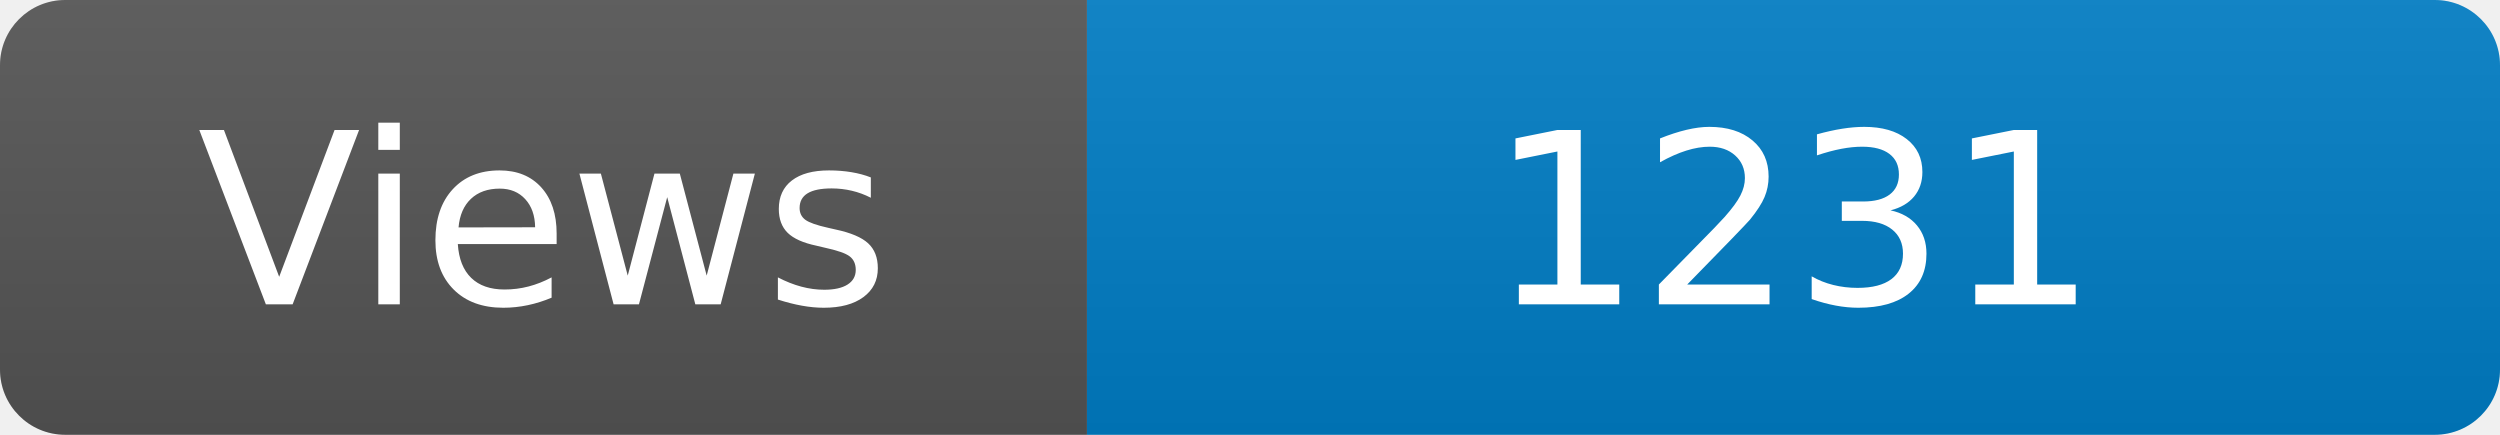
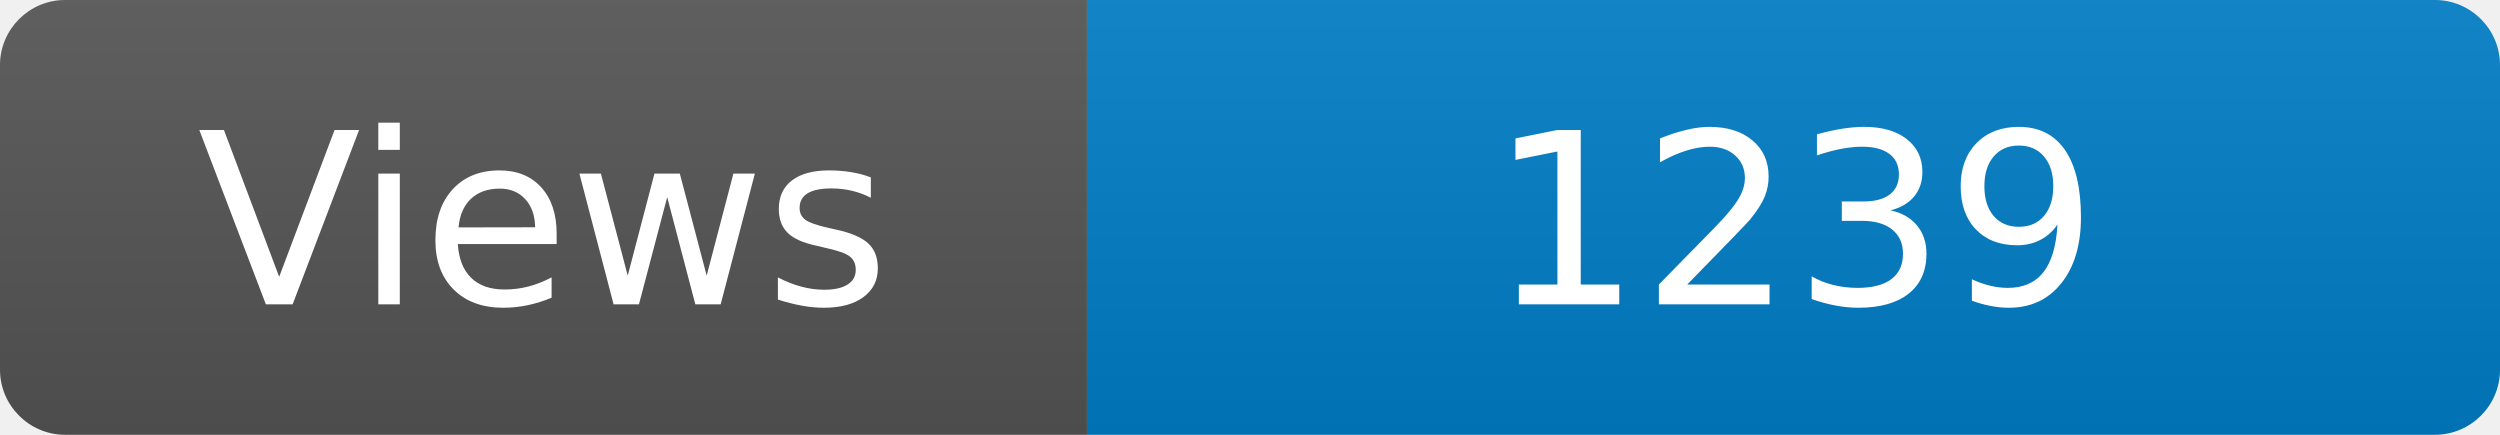
<svg xmlns="http://www.w3.org/2000/svg" width="115" height="20" role="img" aria-label="Maintained?: yes">
  <linearGradient id="s" x2="0" y2="100%">
    <stop offset="0" stop-color="#bbb" stop-opacity=".1" />
    <stop offset="1" stop-opacity=".1" />
  </linearGradient>
  <clipPath id="r">
    <rect width="115" height="20" rx="3" fill="#fff" />
  </clipPath>
  <g clip-path="url(#r)">
    <rect width="50" height="20" fill="#555" />
    <rect x="50" width="160" height="20" fill="#007ec6" />
    <rect width="115" height="20" fill="url(#s)" />
  </g>
  <g fill="#fff" text-anchor="middle" font-family="Verdana,Geneva,DejaVu Sans,sans-serif" font-size="110">
    <text x="250" y="140" transform="scale(.1)" fill="#fff">Views</text>
-     <text x="825" y="140" transform="scale(.1)" fill="#fff">1231</text>
+     <text x="825" y="140" transform="scale(.1)" fill="#fff">1239</text>
  </g>
</svg>
